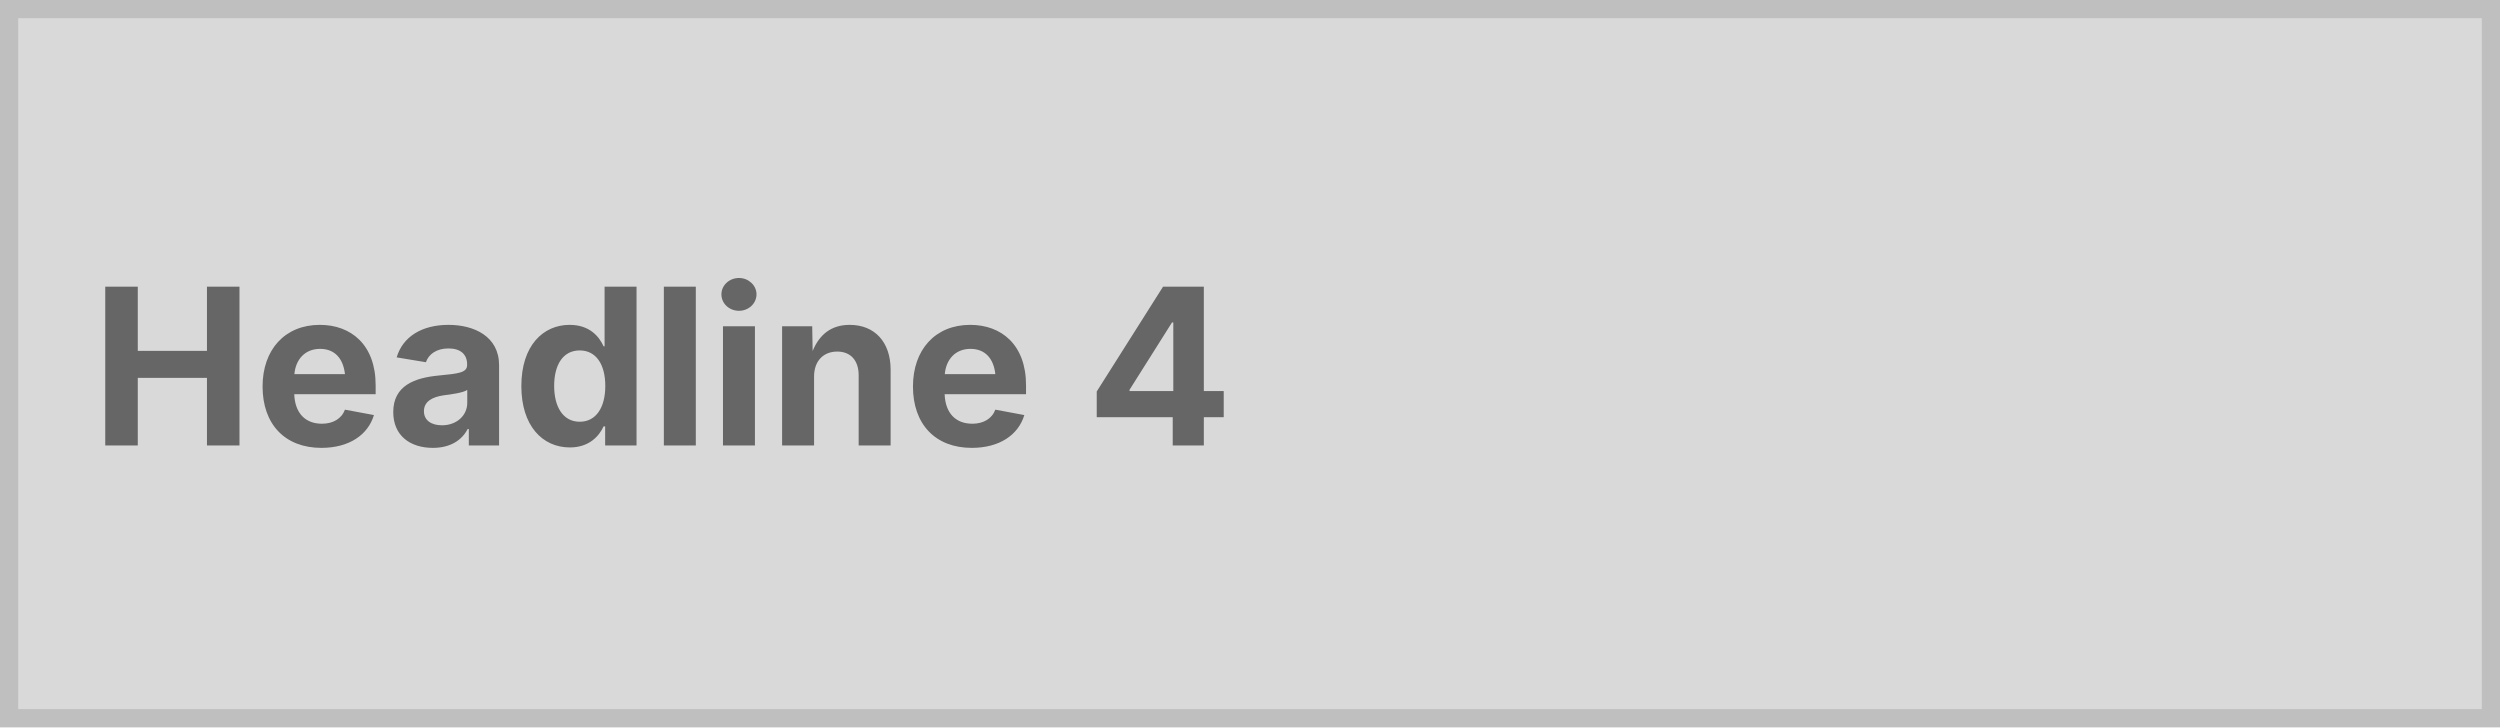
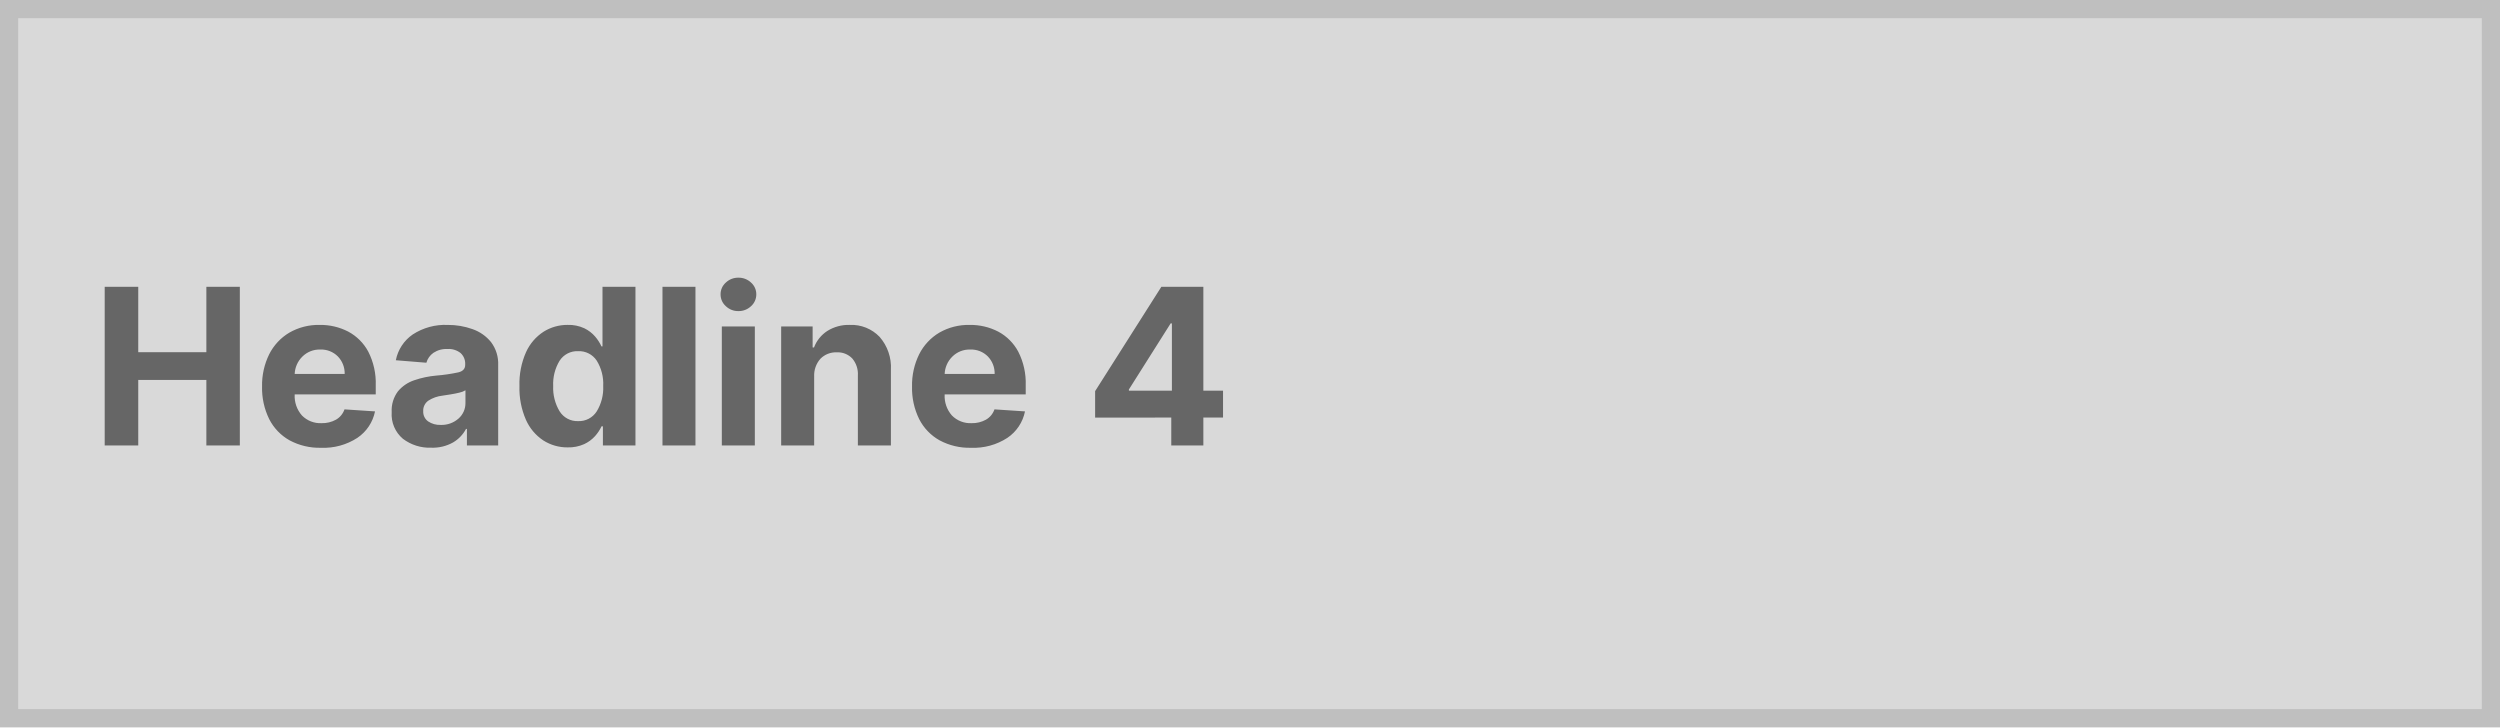
<svg xmlns="http://www.w3.org/2000/svg" width="275" height="80" viewBox="0 0 275 80">
  <g fill="#d9d9d9" stroke="#bfbfbf" stroke-width="2">
    <rect width="275" height="80" stroke="none" />
    <rect x="1" y="1" width="273" height="78" fill="none" />
  </g>
-   <text transform="translate(10 49)" fill="#666" font-size="24" font-family="Inter-Bold, Inter" font-weight="700">
-     <tspan x="0" y="0">Headline 4</tspan>
-   </text>
+   <path d="M1.517,0V-17.455h3.69v7.2H12.7v-7.2h3.682V0H12.7V-7.21H5.207V0Zm23.8.256a6.947,6.947,0,0,1-3.469-.822A5.556,5.556,0,0,1,19.611-2.9a7.692,7.692,0,0,1-.784-3.584,7.653,7.653,0,0,1,.784-3.545,5.787,5.787,0,0,1,2.212-2.378,6.419,6.419,0,0,1,3.354-.852,6.606,6.606,0,0,1,3.124.733,5.351,5.351,0,0,1,2.212,2.212,7.574,7.574,0,0,1,.818,3.7v1H22.415v.009a3.218,3.218,0,0,0,.8,2.31,2.844,2.844,0,0,0,2.165.844,3.1,3.1,0,0,0,1.577-.384,2.086,2.086,0,0,0,.938-1.134l3.358.222A4.6,4.6,0,0,1,29.31-.835,6.8,6.8,0,0,1,25.321.256ZM22.415-7.866h5.5a2.671,2.671,0,0,0-.75-1.926,2.574,2.574,0,0,0-1.926-.759,2.673,2.673,0,0,0-1.986.784A2.829,2.829,0,0,0,22.415-7.866ZM37.432.247a4.85,4.85,0,0,1-3.111-.98,3.505,3.505,0,0,1-1.236-2.923,3.508,3.508,0,0,1,.69-2.3A3.978,3.978,0,0,1,35.587-7.18,10.237,10.237,0,0,1,38-7.687a18.5,18.5,0,0,0,2.438-.358q.733-.187.733-.818v-.051a1.575,1.575,0,0,0-.507-1.253,2.114,2.114,0,0,0-1.436-.443,2.577,2.577,0,0,0-1.56.426A2,2,0,0,0,36.9-9.1l-3.358-.273a4.477,4.477,0,0,1,1.862-2.838,6.517,6.517,0,0,1,3.839-1.048,7.944,7.944,0,0,1,2.727.46,4.538,4.538,0,0,1,2.05,1.436A3.938,3.938,0,0,1,44.8-8.83V0H41.361V-1.815h-.1A3.77,3.77,0,0,1,39.831-.328,4.567,4.567,0,0,1,37.432.247Zm1.04-2.506a2.809,2.809,0,0,0,1.96-.695A2.234,2.234,0,0,0,41.2-4.679V-6.068a2.124,2.124,0,0,1-.661.256q-.447.111-.955.192t-.908.141a3.6,3.6,0,0,0-1.538.537,1.327,1.327,0,0,0-.584,1.168A1.3,1.3,0,0,0,37.1-2.642,2.324,2.324,0,0,0,38.472-2.259ZM52.449.213a4.88,4.88,0,0,1-2.693-.771,5.289,5.289,0,0,1-1.909-2.276,8.648,8.648,0,0,1-.707-3.695,8.529,8.529,0,0,1,.729-3.746A5.246,5.246,0,0,1,49.8-12.516a4.92,4.92,0,0,1,2.638-.746,4.067,4.067,0,0,1,1.837.371,3.685,3.685,0,0,1,1.193.916,4.65,4.65,0,0,1,.695,1.082h.111v-6.562H59.9V0h-3.58V-2.1h-.153a4.385,4.385,0,0,1-.716,1.078,3.677,3.677,0,0,1-1.206.882A4.166,4.166,0,0,1,52.449.213ZM53.6-2.676a2.316,2.316,0,0,0,2.033-1.061,4.917,4.917,0,0,0,.72-2.808,4.831,4.831,0,0,0-.716-2.791A2.33,2.33,0,0,0,53.6-10.372a2.305,2.305,0,0,0-2.05,1.061,4.923,4.923,0,0,0-.7,2.766,5,5,0,0,0,.707,2.791A2.3,2.3,0,0,0,53.6-2.676ZM66.5-17.455V0H62.872V-17.455ZM69.4,0V-13.091h3.631V0Zm1.824-14.778a1.954,1.954,0,0,1-1.381-.541,1.716,1.716,0,0,1-.58-1.3,1.7,1.7,0,0,1,.58-1.3,1.962,1.962,0,0,1,1.381-.537,1.973,1.973,0,0,1,1.389.537,1.7,1.7,0,0,1,.58,1.3,1.716,1.716,0,0,1-.58,1.3A1.964,1.964,0,0,1,71.224-14.778Zm8.335,7.21V0H75.929V-13.091h3.46v2.31h.153A3.73,3.73,0,0,1,81-12.592a4.41,4.41,0,0,1,2.476-.669,4.288,4.288,0,0,1,3.281,1.317A5.064,5.064,0,0,1,88-8.335V0H84.366V-7.687a2.645,2.645,0,0,0-.614-1.879,2.21,2.21,0,0,0-1.713-.678,2.384,2.384,0,0,0-1.786.7A2.734,2.734,0,0,0,79.56-7.568ZM96.818.256a6.947,6.947,0,0,1-3.469-.822A5.556,5.556,0,0,1,91.108-2.9a7.692,7.692,0,0,1-.784-3.584,7.653,7.653,0,0,1,.784-3.545,5.787,5.787,0,0,1,2.212-2.378,6.419,6.419,0,0,1,3.354-.852,6.606,6.606,0,0,1,3.124.733,5.351,5.351,0,0,1,2.212,2.212,7.574,7.574,0,0,1,.818,3.7v1H93.912v.009a3.217,3.217,0,0,0,.8,2.31,2.844,2.844,0,0,0,2.165.844,3.1,3.1,0,0,0,1.577-.384,2.086,2.086,0,0,0,.938-1.134l3.358.222a4.6,4.6,0,0,1-1.943,2.915A6.8,6.8,0,0,1,96.818.256ZM93.912-7.866h5.5a2.671,2.671,0,0,0-.75-1.926,2.574,2.574,0,0,0-1.926-.759,2.673,2.673,0,0,0-1.986.784A2.829,2.829,0,0,0,93.912-7.866Zm16.551,4.8V-5.974l7.287-11.48h4.619V-6.026h2.165v2.957h-2.165V0h-3.528V-3.068Zm8.446-2.957v-7.406h-.136l-4.594,7.27v.136Z" transform="translate(10 49)" fill="#666" />
</svg>
